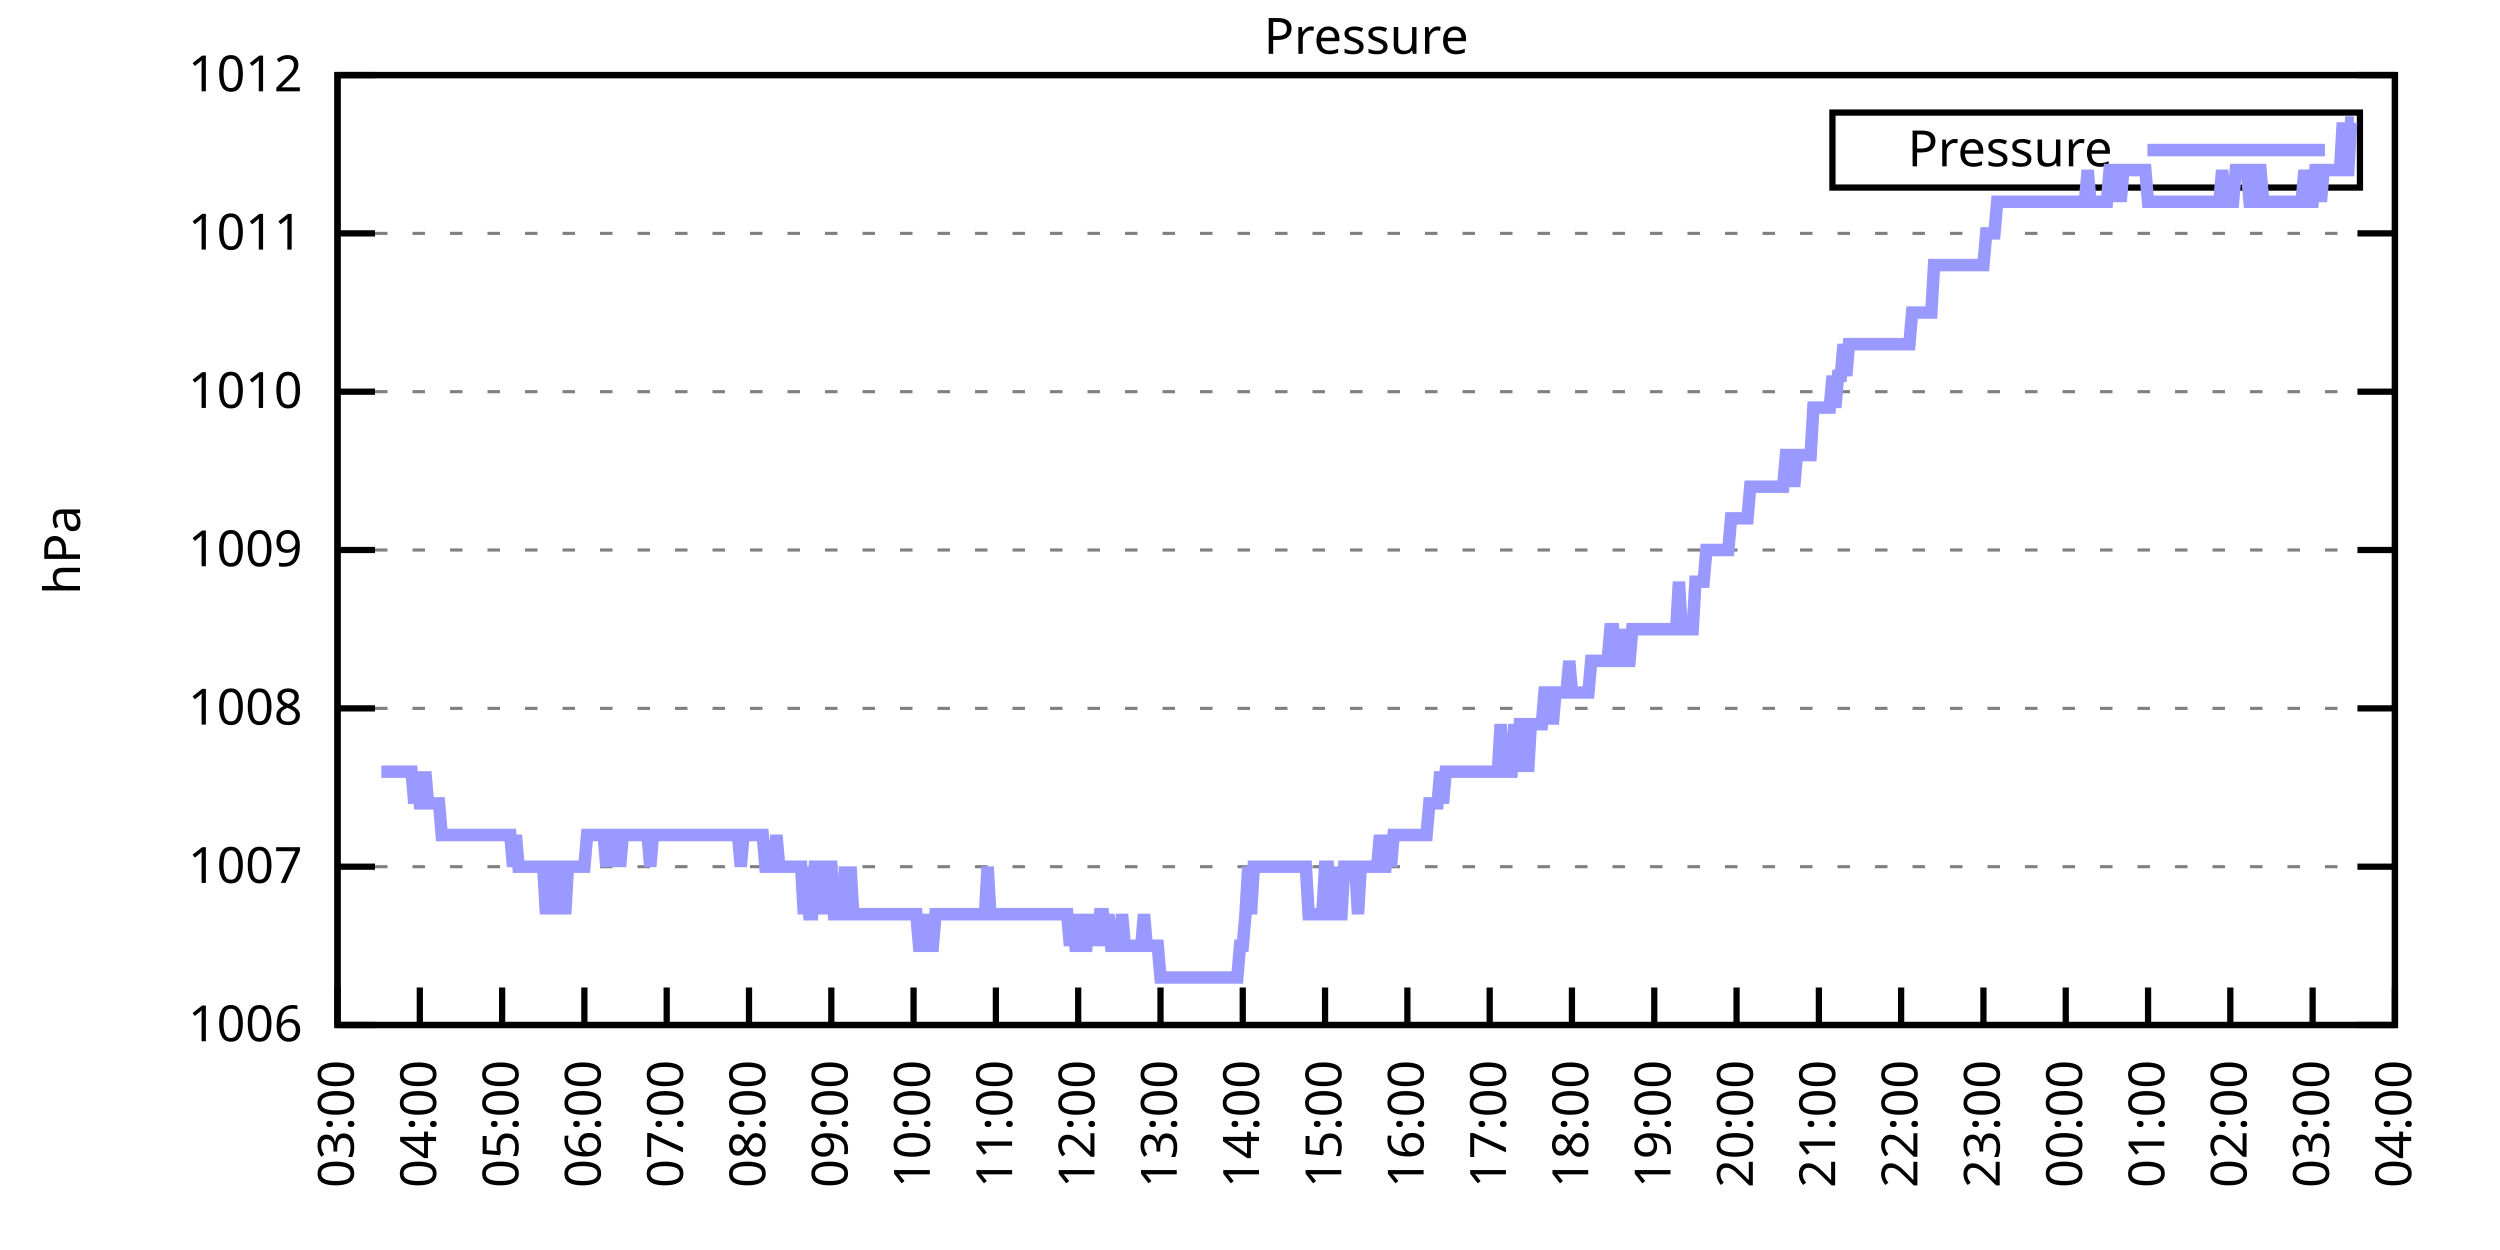
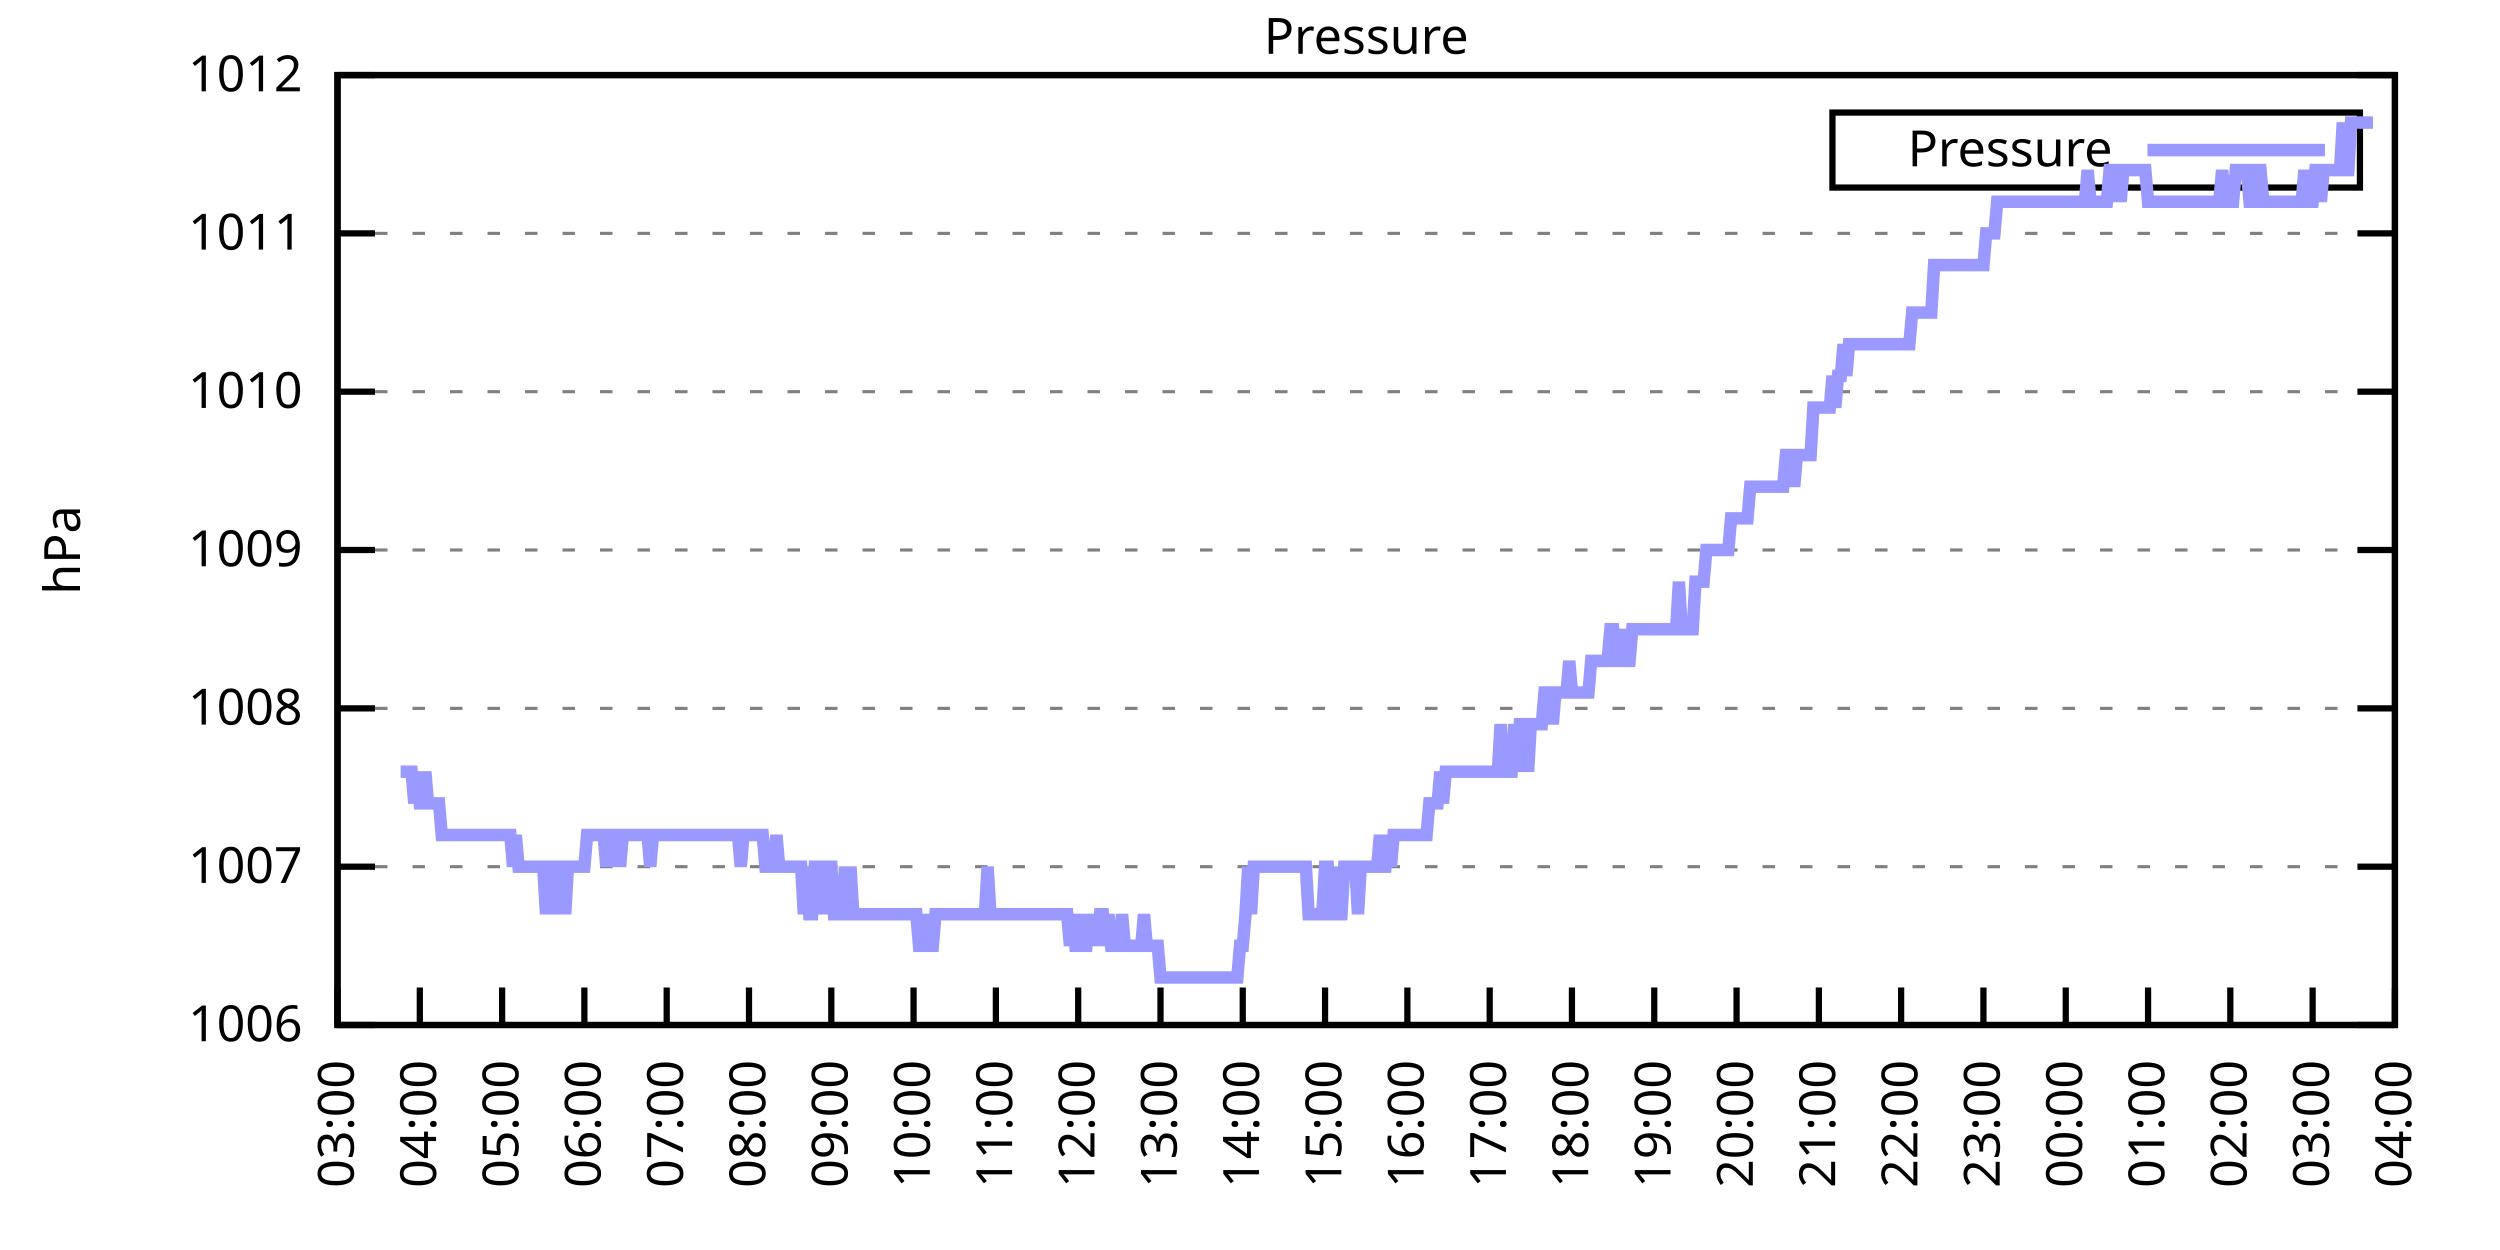
<svg xmlns="http://www.w3.org/2000/svg" xmlns:xlink="http://www.w3.org/1999/xlink" width="400" height="200" viewBox="0 0 400 200">
  <g id="gnuplot_canvas">
    <rect x="0" y="0" width="400" height="200" fill="none" />
    <defs>
      <circle id="gpDot" r="0.5" stroke-width="0.5" stroke="currentColor" />
      <path id="gpPt0" stroke-width="0.333" stroke="currentColor" d="M-1,0 h2 M0,-1 v2" />
      <path id="gpPt1" stroke-width="0.333" stroke="currentColor" d="M-1,-1 L1,1 M1,-1 L-1,1" />
      <path id="gpPt2" stroke-width="0.333" stroke="currentColor" d="M-1,0 L1,0 M0,-1 L0,1 M-1,-1 L1,1 M-1,1 L1,-1" />
      <rect id="gpPt3" stroke-width="0.333" stroke="currentColor" x="-1" y="-1" width="2" height="2" />
      <rect id="gpPt4" stroke-width="0.333" stroke="currentColor" fill="currentColor" x="-1" y="-1" width="2" height="2" />
      <circle id="gpPt5" stroke-width="0.333" stroke="currentColor" cx="0" cy="0" r="1" />
      <use xlink:href="#gpPt5" id="gpPt6" fill="currentColor" stroke="none" />
      <path id="gpPt7" stroke-width="0.333" stroke="currentColor" d="M0,-1.33 L-1.33,0.67 L1.33,0.67 z" />
      <use xlink:href="#gpPt7" id="gpPt8" fill="currentColor" stroke="none" />
      <use xlink:href="#gpPt7" id="gpPt9" stroke="currentColor" transform="rotate(180)" />
      <use xlink:href="#gpPt9" id="gpPt10" fill="currentColor" stroke="none" />
      <use xlink:href="#gpPt3" id="gpPt11" stroke="currentColor" transform="rotate(45)" />
      <use xlink:href="#gpPt11" id="gpPt12" fill="currentColor" stroke="none" />
      <path id="gpPt13" stroke-width="0.333" stroke="currentColor" d="M0,1.330 L1.265,0.411 L0.782,-1.067 L-0.782,-1.076 L-1.265,0.411 z" />
      <use xlink:href="#gpPt13" id="gpPt14" fill="currentColor" stroke="none" />
      <filter id="textbox" filterUnits="objectBoundingBox" x="0" y="0" height="1" width="1">
        <feFlood flood-color="white" flood-opacity="1" result="bgnd" />
        <feComposite in="SourceGraphic" in2="bgnd" operator="atop" />
      </filter>
      <filter id="greybox" filterUnits="objectBoundingBox" x="0" y="0" height="1" width="1">
        <feFlood flood-color="lightgrey" flood-opacity="1" result="grey" />
        <feComposite in="SourceGraphic" in2="grey" operator="atop" />
      </filter>
    </defs>
    <g fill="none" color="white" stroke="currentColor" stroke-width="1.00" stroke-linecap="butt" stroke-linejoin="miter">
</g>
    <g fill="none" color="black" stroke="currentColor" stroke-width="1.00" stroke-linecap="butt" stroke-linejoin="miter">
      <g stroke="none" shape-rendering="crispEdges">
        <polygon fill="rgb(255, 255, 255)" points="54.00,164.00 383.18,164.00 383.18,12.02 54.00,12.02 " />
      </g>
    </g>
    <g fill="none" color="black" stroke="currentColor" stroke-width="1.00" stroke-linecap="butt" stroke-linejoin="miter">
</g>
    <g fill="none" color="black" stroke="black" stroke-width="0.50" stroke-linecap="butt" stroke-linejoin="miter">
</g>
    <g fill="none" color="gray" stroke="currentColor" stroke-width="0.50" stroke-linecap="butt" stroke-linejoin="miter">
      <path stroke="gray" stroke-dasharray="2,4" class="gridline" d="M54.00,164.00 L383.19,164.00  " />
    </g>
    <g fill="none" color="gray" stroke="gray" stroke-width="1.00" stroke-linecap="butt" stroke-linejoin="miter">
</g>
    <g fill="none" color="black" stroke="currentColor" stroke-width="1.00" stroke-linecap="butt" stroke-linejoin="miter">
      <path stroke="black" d="M54.00,164.00 L60.00,164.00 M383.19,164.00 L377.19,164.00  " />
      <g transform="translate(48.40,166.60)" stroke="none" fill="black" font-family="Sans" font-size="8.00" text-anchor="end">
        <text>
          <tspan font-family="Sans"> 1006</tspan>
        </text>
      </g>
    </g>
    <g fill="none" color="black" stroke="currentColor" stroke-width="1.00" stroke-linecap="butt" stroke-linejoin="miter">
</g>
    <g fill="none" color="black" stroke="black" stroke-width="0.50" stroke-linecap="butt" stroke-linejoin="miter">
</g>
    <g fill="none" color="gray" stroke="currentColor" stroke-width="0.50" stroke-linecap="butt" stroke-linejoin="miter">
      <path stroke="gray" stroke-dasharray="2,4" class="gridline" d="M54.00,138.67 L383.19,138.67  " />
    </g>
    <g fill="none" color="gray" stroke="gray" stroke-width="1.00" stroke-linecap="butt" stroke-linejoin="miter">
</g>
    <g fill="none" color="black" stroke="currentColor" stroke-width="1.00" stroke-linecap="butt" stroke-linejoin="miter">
      <path stroke="black" d="M54.00,138.67 L60.00,138.67 M383.19,138.67 L377.19,138.67  " />
      <g transform="translate(48.40,141.27)" stroke="none" fill="black" font-family="Sans" font-size="8.00" text-anchor="end">
        <text>
          <tspan font-family="Sans"> 1007</tspan>
        </text>
      </g>
    </g>
    <g fill="none" color="black" stroke="currentColor" stroke-width="1.00" stroke-linecap="butt" stroke-linejoin="miter">
</g>
    <g fill="none" color="black" stroke="black" stroke-width="0.50" stroke-linecap="butt" stroke-linejoin="miter">
</g>
    <g fill="none" color="gray" stroke="currentColor" stroke-width="0.50" stroke-linecap="butt" stroke-linejoin="miter">
      <path stroke="gray" stroke-dasharray="2,4" class="gridline" d="M54.00,113.34 L383.19,113.34  " />
    </g>
    <g fill="none" color="gray" stroke="gray" stroke-width="1.00" stroke-linecap="butt" stroke-linejoin="miter">
</g>
    <g fill="none" color="black" stroke="currentColor" stroke-width="1.00" stroke-linecap="butt" stroke-linejoin="miter">
      <path stroke="black" d="M54.00,113.34 L60.00,113.34 M383.19,113.34 L377.19,113.34  " />
      <g transform="translate(48.40,115.94)" stroke="none" fill="black" font-family="Sans" font-size="8.00" text-anchor="end">
        <text>
          <tspan font-family="Sans"> 1008</tspan>
        </text>
      </g>
    </g>
    <g fill="none" color="black" stroke="currentColor" stroke-width="1.00" stroke-linecap="butt" stroke-linejoin="miter">
</g>
    <g fill="none" color="black" stroke="black" stroke-width="0.50" stroke-linecap="butt" stroke-linejoin="miter">
</g>
    <g fill="none" color="gray" stroke="currentColor" stroke-width="0.50" stroke-linecap="butt" stroke-linejoin="miter">
      <path stroke="gray" stroke-dasharray="2,4" class="gridline" d="M54.00,88.00 L383.19,88.00  " />
    </g>
    <g fill="none" color="gray" stroke="gray" stroke-width="1.00" stroke-linecap="butt" stroke-linejoin="miter">
</g>
    <g fill="none" color="black" stroke="currentColor" stroke-width="1.00" stroke-linecap="butt" stroke-linejoin="miter">
      <path stroke="black" d="M54.00,88.00 L60.00,88.00 M383.19,88.00 L377.19,88.00  " />
      <g transform="translate(48.40,90.60)" stroke="none" fill="black" font-family="Sans" font-size="8.00" text-anchor="end">
        <text>
          <tspan font-family="Sans"> 1009</tspan>
        </text>
      </g>
    </g>
    <g fill="none" color="black" stroke="currentColor" stroke-width="1.00" stroke-linecap="butt" stroke-linejoin="miter">
</g>
    <g fill="none" color="black" stroke="black" stroke-width="0.50" stroke-linecap="butt" stroke-linejoin="miter">
</g>
    <g fill="none" color="gray" stroke="currentColor" stroke-width="0.50" stroke-linecap="butt" stroke-linejoin="miter">
      <path stroke="gray" stroke-dasharray="2,4" class="gridline" d="M54.00,62.67 L383.19,62.67  " />
    </g>
    <g fill="none" color="gray" stroke="gray" stroke-width="1.00" stroke-linecap="butt" stroke-linejoin="miter">
</g>
    <g fill="none" color="black" stroke="currentColor" stroke-width="1.00" stroke-linecap="butt" stroke-linejoin="miter">
      <path stroke="black" d="M54.00,62.67 L60.00,62.67 M383.19,62.67 L377.19,62.67  " />
      <g transform="translate(48.40,65.27)" stroke="none" fill="black" font-family="Sans" font-size="8.00" text-anchor="end">
        <text>
          <tspan font-family="Sans"> 1010</tspan>
        </text>
      </g>
    </g>
    <g fill="none" color="black" stroke="currentColor" stroke-width="1.00" stroke-linecap="butt" stroke-linejoin="miter">
</g>
    <g fill="none" color="black" stroke="black" stroke-width="0.50" stroke-linecap="butt" stroke-linejoin="miter">
</g>
    <g fill="none" color="gray" stroke="currentColor" stroke-width="0.50" stroke-linecap="butt" stroke-linejoin="miter">
      <path stroke="gray" stroke-dasharray="2,4" class="gridline" d="M54.00,37.34 L383.19,37.34  " />
    </g>
    <g fill="none" color="gray" stroke="gray" stroke-width="1.00" stroke-linecap="butt" stroke-linejoin="miter">
</g>
    <g fill="none" color="black" stroke="currentColor" stroke-width="1.00" stroke-linecap="butt" stroke-linejoin="miter">
      <path stroke="black" d="M54.00,37.34 L60.00,37.34 M383.19,37.34 L377.19,37.34  " />
      <g transform="translate(48.40,39.94)" stroke="none" fill="black" font-family="Sans" font-size="8.00" text-anchor="end">
        <text>
          <tspan font-family="Sans"> 1011</tspan>
        </text>
      </g>
    </g>
    <g fill="none" color="black" stroke="currentColor" stroke-width="1.00" stroke-linecap="butt" stroke-linejoin="miter">
</g>
    <g fill="none" color="black" stroke="black" stroke-width="0.50" stroke-linecap="butt" stroke-linejoin="miter">
</g>
    <g fill="none" color="gray" stroke="currentColor" stroke-width="0.50" stroke-linecap="butt" stroke-linejoin="miter">
      <path stroke="gray" stroke-dasharray="2,4" class="gridline" d="M54.00,12.01 L383.19,12.01  " />
    </g>
    <g fill="none" color="gray" stroke="gray" stroke-width="1.00" stroke-linecap="butt" stroke-linejoin="miter">
</g>
    <g fill="none" color="black" stroke="currentColor" stroke-width="1.00" stroke-linecap="butt" stroke-linejoin="miter">
      <path stroke="black" d="M54.00,12.01 L60.00,12.01 M383.19,12.01 L377.19,12.01  " />
      <g transform="translate(48.40,14.61)" stroke="none" fill="black" font-family="Sans" font-size="8.00" text-anchor="end">
        <text>
          <tspan font-family="Sans"> 1012</tspan>
        </text>
      </g>
    </g>
    <g fill="none" color="black" stroke="currentColor" stroke-width="1.00" stroke-linecap="butt" stroke-linejoin="miter">
      <path stroke="black" d="M54.00,164.00 L54.00,158.00  " />
      <g transform="translate(56.60,169.60) rotate(270.00)" stroke="none" fill="black" font-family="Sans" font-size="8.00" text-anchor="end">
        <text>
          <tspan font-family="Sans">03:00</tspan>
        </text>
      </g>
    </g>
    <g fill="none" color="black" stroke="currentColor" stroke-width="1.00" stroke-linecap="butt" stroke-linejoin="miter">
      <path stroke="black" d="M67.17,164.00 L67.17,158.00  " />
      <g transform="translate(69.77,169.60) rotate(270.00)" stroke="none" fill="black" font-family="Sans" font-size="8.00" text-anchor="end">
        <text>
          <tspan font-family="Sans">04:00</tspan>
        </text>
      </g>
    </g>
    <g fill="none" color="black" stroke="currentColor" stroke-width="1.00" stroke-linecap="butt" stroke-linejoin="miter">
      <path stroke="black" d="M80.34,164.00 L80.34,158.00  " />
      <g transform="translate(82.94,169.60) rotate(270.00)" stroke="none" fill="black" font-family="Sans" font-size="8.00" text-anchor="end">
        <text>
          <tspan font-family="Sans">05:00</tspan>
        </text>
      </g>
    </g>
    <g fill="none" color="black" stroke="currentColor" stroke-width="1.00" stroke-linecap="butt" stroke-linejoin="miter">
      <path stroke="black" d="M93.50,164.00 L93.50,158.00  " />
      <g transform="translate(96.10,169.60) rotate(270.00)" stroke="none" fill="black" font-family="Sans" font-size="8.00" text-anchor="end">
        <text>
          <tspan font-family="Sans">06:00</tspan>
        </text>
      </g>
    </g>
    <g fill="none" color="black" stroke="currentColor" stroke-width="1.00" stroke-linecap="butt" stroke-linejoin="miter">
      <path stroke="black" d="M106.67,164.00 L106.67,158.00  " />
      <g transform="translate(109.27,169.60) rotate(270.00)" stroke="none" fill="black" font-family="Sans" font-size="8.00" text-anchor="end">
        <text>
          <tspan font-family="Sans">07:00</tspan>
        </text>
      </g>
    </g>
    <g fill="none" color="black" stroke="currentColor" stroke-width="1.00" stroke-linecap="butt" stroke-linejoin="miter">
      <path stroke="black" d="M119.84,164.00 L119.84,158.00  " />
      <g transform="translate(122.44,169.60) rotate(270.00)" stroke="none" fill="black" font-family="Sans" font-size="8.00" text-anchor="end">
        <text>
          <tspan font-family="Sans">08:00</tspan>
        </text>
      </g>
    </g>
    <g fill="none" color="black" stroke="currentColor" stroke-width="1.00" stroke-linecap="butt" stroke-linejoin="miter">
      <path stroke="black" d="M133.01,164.00 L133.01,158.00  " />
      <g transform="translate(135.61,169.60) rotate(270.00)" stroke="none" fill="black" font-family="Sans" font-size="8.00" text-anchor="end">
        <text>
          <tspan font-family="Sans">09:00</tspan>
        </text>
      </g>
    </g>
    <g fill="none" color="black" stroke="currentColor" stroke-width="1.00" stroke-linecap="butt" stroke-linejoin="miter">
      <path stroke="black" d="M146.17,164.00 L146.17,158.00  " />
      <g transform="translate(148.77,169.60) rotate(270.00)" stroke="none" fill="black" font-family="Sans" font-size="8.00" text-anchor="end">
        <text>
          <tspan font-family="Sans">10:00</tspan>
        </text>
      </g>
    </g>
    <g fill="none" color="black" stroke="currentColor" stroke-width="1.00" stroke-linecap="butt" stroke-linejoin="miter">
      <path stroke="black" d="M159.34,164.00 L159.34,158.00  " />
      <g transform="translate(161.94,169.60) rotate(270.00)" stroke="none" fill="black" font-family="Sans" font-size="8.00" text-anchor="end">
        <text>
          <tspan font-family="Sans">11:00</tspan>
        </text>
      </g>
    </g>
    <g fill="none" color="black" stroke="currentColor" stroke-width="1.00" stroke-linecap="butt" stroke-linejoin="miter">
      <path stroke="black" d="M172.51,164.00 L172.51,158.00  " />
      <g transform="translate(175.11,169.60) rotate(270.00)" stroke="none" fill="black" font-family="Sans" font-size="8.00" text-anchor="end">
        <text>
          <tspan font-family="Sans">12:00</tspan>
        </text>
      </g>
    </g>
    <g fill="none" color="black" stroke="currentColor" stroke-width="1.00" stroke-linecap="butt" stroke-linejoin="miter">
      <path stroke="black" d="M185.68,164.00 L185.68,158.00  " />
      <g transform="translate(188.28,169.60) rotate(270.00)" stroke="none" fill="black" font-family="Sans" font-size="8.00" text-anchor="end">
        <text>
          <tspan font-family="Sans">13:00</tspan>
        </text>
      </g>
    </g>
    <g fill="none" color="black" stroke="currentColor" stroke-width="1.00" stroke-linecap="butt" stroke-linejoin="miter">
      <path stroke="black" d="M198.84,164.00 L198.84,158.00  " />
      <g transform="translate(201.44,169.60) rotate(270.00)" stroke="none" fill="black" font-family="Sans" font-size="8.00" text-anchor="end">
        <text>
          <tspan font-family="Sans">14:00</tspan>
        </text>
      </g>
    </g>
    <g fill="none" color="black" stroke="currentColor" stroke-width="1.00" stroke-linecap="butt" stroke-linejoin="miter">
      <path stroke="black" d="M212.01,164.00 L212.01,158.00  " />
      <g transform="translate(214.61,169.60) rotate(270.00)" stroke="none" fill="black" font-family="Sans" font-size="8.00" text-anchor="end">
        <text>
          <tspan font-family="Sans">15:00</tspan>
        </text>
      </g>
    </g>
    <g fill="none" color="black" stroke="currentColor" stroke-width="1.00" stroke-linecap="butt" stroke-linejoin="miter">
      <path stroke="black" d="M225.18,164.00 L225.18,158.00  " />
      <g transform="translate(227.78,169.60) rotate(270.00)" stroke="none" fill="black" font-family="Sans" font-size="8.00" text-anchor="end">
        <text>
          <tspan font-family="Sans">16:00</tspan>
        </text>
      </g>
    </g>
    <g fill="none" color="black" stroke="currentColor" stroke-width="1.00" stroke-linecap="butt" stroke-linejoin="miter">
      <path stroke="black" d="M238.35,164.00 L238.35,158.00  " />
      <g transform="translate(240.95,169.60) rotate(270.00)" stroke="none" fill="black" font-family="Sans" font-size="8.00" text-anchor="end">
        <text>
          <tspan font-family="Sans">17:00</tspan>
        </text>
      </g>
    </g>
    <g fill="none" color="black" stroke="currentColor" stroke-width="1.00" stroke-linecap="butt" stroke-linejoin="miter">
      <path stroke="black" d="M251.51,164.00 L251.51,158.00  " />
      <g transform="translate(254.11,169.60) rotate(270.00)" stroke="none" fill="black" font-family="Sans" font-size="8.00" text-anchor="end">
        <text>
          <tspan font-family="Sans">18:00</tspan>
        </text>
      </g>
    </g>
    <g fill="none" color="black" stroke="currentColor" stroke-width="1.00" stroke-linecap="butt" stroke-linejoin="miter">
      <path stroke="black" d="M264.68,164.00 L264.68,158.00  " />
      <g transform="translate(267.28,169.60) rotate(270.00)" stroke="none" fill="black" font-family="Sans" font-size="8.00" text-anchor="end">
        <text>
          <tspan font-family="Sans">19:00</tspan>
        </text>
      </g>
    </g>
    <g fill="none" color="black" stroke="currentColor" stroke-width="1.00" stroke-linecap="butt" stroke-linejoin="miter">
      <path stroke="black" d="M277.85,164.00 L277.85,158.00  " />
      <g transform="translate(280.45,169.60) rotate(270.00)" stroke="none" fill="black" font-family="Sans" font-size="8.00" text-anchor="end">
        <text>
          <tspan font-family="Sans">20:00</tspan>
        </text>
      </g>
    </g>
    <g fill="none" color="black" stroke="currentColor" stroke-width="1.00" stroke-linecap="butt" stroke-linejoin="miter">
      <path stroke="black" d="M291.02,164.00 L291.02,158.00  " />
      <g transform="translate(293.62,169.60) rotate(270.00)" stroke="none" fill="black" font-family="Sans" font-size="8.00" text-anchor="end">
        <text>
          <tspan font-family="Sans">21:00</tspan>
        </text>
      </g>
    </g>
    <g fill="none" color="black" stroke="currentColor" stroke-width="1.00" stroke-linecap="butt" stroke-linejoin="miter">
      <path stroke="black" d="M304.18,164.00 L304.18,158.00  " />
      <g transform="translate(306.78,169.60) rotate(270.00)" stroke="none" fill="black" font-family="Sans" font-size="8.00" text-anchor="end">
        <text>
          <tspan font-family="Sans">22:00</tspan>
        </text>
      </g>
    </g>
    <g fill="none" color="black" stroke="currentColor" stroke-width="1.00" stroke-linecap="butt" stroke-linejoin="miter">
      <path stroke="black" d="M317.35,164.00 L317.35,158.00  " />
      <g transform="translate(319.95,169.60) rotate(270.00)" stroke="none" fill="black" font-family="Sans" font-size="8.00" text-anchor="end">
        <text>
          <tspan font-family="Sans">23:00</tspan>
        </text>
      </g>
    </g>
    <g fill="none" color="black" stroke="currentColor" stroke-width="1.00" stroke-linecap="butt" stroke-linejoin="miter">
      <path stroke="black" d="M330.52,164.00 L330.52,158.00  " />
      <g transform="translate(333.12,169.60) rotate(270.00)" stroke="none" fill="black" font-family="Sans" font-size="8.00" text-anchor="end">
        <text>
          <tspan font-family="Sans">00:00</tspan>
        </text>
      </g>
    </g>
    <g fill="none" color="black" stroke="currentColor" stroke-width="1.00" stroke-linecap="butt" stroke-linejoin="miter">
      <path stroke="black" d="M343.69,164.00 L343.69,158.00  " />
      <g transform="translate(346.29,169.60) rotate(270.00)" stroke="none" fill="black" font-family="Sans" font-size="8.00" text-anchor="end">
        <text>
          <tspan font-family="Sans">01:00</tspan>
        </text>
      </g>
    </g>
    <g fill="none" color="black" stroke="currentColor" stroke-width="1.00" stroke-linecap="butt" stroke-linejoin="miter">
      <path stroke="black" d="M356.85,164.00 L356.85,158.00  " />
      <g transform="translate(359.45,169.60) rotate(270.00)" stroke="none" fill="black" font-family="Sans" font-size="8.00" text-anchor="end">
        <text>
          <tspan font-family="Sans">02:00</tspan>
        </text>
      </g>
    </g>
    <g fill="none" color="black" stroke="currentColor" stroke-width="1.00" stroke-linecap="butt" stroke-linejoin="miter">
      <path stroke="black" d="M370.02,164.00 L370.02,158.00  " />
      <g transform="translate(372.62,169.60) rotate(270.00)" stroke="none" fill="black" font-family="Sans" font-size="8.00" text-anchor="end">
        <text>
          <tspan font-family="Sans">03:00</tspan>
        </text>
      </g>
    </g>
    <g fill="none" color="black" stroke="currentColor" stroke-width="1.00" stroke-linecap="butt" stroke-linejoin="miter">
      <path stroke="black" d="M383.19,164.00 L383.19,158.00  " />
      <g transform="translate(385.79,169.60) rotate(270.00)" stroke="none" fill="black" font-family="Sans" font-size="8.00" text-anchor="end">
        <text>
          <tspan font-family="Sans">04:00</tspan>
        </text>
      </g>
    </g>
    <g fill="none" color="black" stroke="currentColor" stroke-width="1.00" stroke-linecap="butt" stroke-linejoin="miter">
</g>
    <g fill="none" color="black" stroke="currentColor" stroke-width="1.00" stroke-linecap="butt" stroke-linejoin="miter">
      <path stroke="black" d="M54.00,12.01 L54.00,164.00 L383.19,164.00 L383.19,12.01 L54.00,12.01 Z  " />
    </g>
    <g fill="none" color="black" stroke="currentColor" stroke-width="1.00" stroke-linecap="butt" stroke-linejoin="miter">
</g>
    <g fill="none" color="black" stroke="currentColor" stroke-width="1.00" stroke-linecap="butt" stroke-linejoin="miter">
      <path stroke="black" d="M293.19,30.01 L293.19,18.01 L377.59,18.01 L377.59,30.01 L293.19,30.01 Z  " />
    </g>
    <g id="Pressure_plot_1">
      <g fill="none" color="white" stroke="black" stroke-width="2.00" stroke-linecap="butt" stroke-linejoin="miter">
</g>
      <g fill="none" color="black" stroke="currentColor" stroke-width="2.00" stroke-linecap="butt" stroke-linejoin="miter">
        <g transform="translate(337.99,26.61)" stroke="none" fill="black" font-family="Sans" font-size="8.00" text-anchor="end">
          <text>
            <tspan font-family="Sans">Pressure</tspan>
          </text>
        </g>
      </g>
      <g fill="none" color="black" stroke="currentColor" stroke-width="2.00" stroke-linecap="butt" stroke-linejoin="miter">
-         <path stroke="rgb(153, 153, 255)" d="M343.59,24.01 L371.99,24.01 M61.02,123.47 L61.46,123.47 L61.90,123.47 L62.34,123.47 L62.78,123.47 L63.22,123.47   L63.66,123.47 L64.10,123.47 L64.53,123.47 L64.97,123.47 L65.41,123.47 L65.85,123.47 L66.29,128.54 L66.73,123.47   L67.17,128.54 L67.61,128.54 L68.05,123.47 L68.48,128.54 L68.92,128.54 L69.36,128.54 L69.80,128.54 L70.24,128.54   L70.68,133.60 L71.12,133.60 L71.56,133.60 L72.00,133.60 L72.43,133.60 L72.87,133.60 L73.31,133.60 L73.75,133.60   L74.19,133.60 L74.63,133.60 L75.07,133.60 L75.51,133.60 L75.95,133.60 L76.38,133.60 L76.82,133.60 L77.26,133.60   L77.70,133.60 L78.14,133.60 L78.58,133.60 L79.02,133.60 L79.46,133.60 L79.90,133.60 L80.34,133.60 L80.77,133.60   L81.21,133.60 L81.65,133.60 L82.09,138.67 L82.53,133.60 L82.97,138.67 L83.41,138.67 L83.85,138.67 L84.29,138.67   L84.72,138.67 L85.16,138.67 L85.60,138.67 L86.04,138.67 L86.48,138.67 L86.92,138.67 L87.36,146.27 L87.80,138.67   L88.24,138.67 L88.67,138.67 L89.11,146.27 L89.55,138.67 L89.99,138.67 L90.43,146.27 L90.87,138.67 L91.31,138.67   L91.75,138.67 L92.19,138.67 L92.62,138.67 L93.06,138.67 L93.50,138.67 L93.94,133.60 L94.38,133.60 L94.82,133.60   L95.26,133.60 L95.70,133.60 L96.14,133.60 L96.58,133.60 L97.01,138.67 L97.45,133.60 L97.89,138.67 L98.33,133.60   L98.77,133.60 L99.21,138.67 L99.65,133.60 L100.09,133.60 L100.53,133.60 L100.96,133.60 L101.40,133.60 L101.84,133.60   L102.28,133.60 L102.72,133.60 L103.16,133.60 L103.60,133.60 L104.04,138.67 L104.48,133.60 L104.91,133.60 L105.35,133.60   L105.79,133.60 L106.23,133.60 L106.67,133.60 L107.11,133.60 L107.55,133.60 L107.99,133.60 L108.43,133.60 L108.87,133.60   L109.30,133.60 L109.74,133.60 L110.18,133.60 L110.62,133.60 L111.06,133.60 L111.50,133.60 L111.94,133.60 L112.38,133.60   L112.82,133.60 L113.25,133.60 L113.69,133.60 L114.13,133.60 L114.57,133.60 L115.01,133.60 L115.45,133.60 L115.89,133.60   L116.33,133.60 L116.77,133.60 L117.20,133.60 L117.64,133.60 L118.08,133.60 L118.52,138.67 L118.96,133.60 L119.40,133.60   L119.84,133.60 L120.28,133.60 L120.72,133.60 L121.15,133.60 L121.59,133.60 L122.03,133.60 L122.47,138.67 L122.91,138.67   L123.35,138.67 L123.79,138.67 L124.23,133.60 L124.67,138.67 L125.11,138.67 L125.54,138.67 L125.98,138.67 L126.42,138.67   L126.86,138.67 L127.30,138.67 L127.74,138.67 L128.18,138.67 L128.62,146.27 L129.06,138.67 L129.49,146.27 L129.93,146.27   L130.37,138.67 L130.81,138.67 L131.25,146.27 L131.69,138.67 L132.13,146.27 L132.57,138.67 L133.01,138.67 L133.44,146.27   L133.88,146.27 L134.32,146.27 L134.76,146.27 L135.20,138.67 L135.64,146.27 L136.08,138.67 L136.52,146.27 L136.96,146.27   L137.39,146.27 L137.83,146.27 L138.27,146.27 L138.71,146.27 L139.15,146.27 L139.59,146.27 L140.03,146.27 L140.47,146.27   L140.91,146.27 L141.35,146.27 L141.78,146.27 L142.22,146.27 L142.66,146.27 L143.10,146.27 L143.54,146.27 L143.98,146.27   L144.42,146.27 L144.86,146.27 L145.30,146.27 L145.73,146.27 L146.17,146.27 L146.61,146.27 L147.05,151.33 L147.49,151.33   L147.93,151.33 L148.37,146.27 L148.81,151.33 L149.25,151.33 L149.68,146.27 L150.12,146.27 L150.56,146.27 L151.00,146.27   L151.44,146.27 L151.88,146.27 L152.32,146.27 L152.76,146.27 L153.20,146.27 L153.63,146.27 L154.07,146.27 L154.51,146.27   L154.95,146.27 L155.39,146.27 L155.83,146.27 L156.27,146.27 L156.71,146.27 L157.15,146.27 L157.59,146.27 L158.02,138.67   L158.46,146.27 L158.90,146.27 L159.34,146.27 L159.78,146.27 L160.22,146.27 L160.66,146.27 L161.10,146.27 L161.54,146.27   L161.97,146.27 L162.41,146.27 L162.85,146.27 L163.29,146.27 L163.73,146.27 L164.17,146.27 L164.61,146.27 L165.05,146.27   L165.49,146.27 L165.92,146.27 L166.36,146.27 L166.80,146.27 L167.24,146.27 L167.68,146.27 L168.12,146.27 L168.56,146.27   L169.00,146.27 L169.44,146.27 L169.87,146.27 L170.31,146.27 L170.75,146.27 L171.19,151.33 L171.63,146.27 L172.07,151.33   L172.51,151.33 L172.95,146.27 L173.39,151.33 L173.83,151.33 L174.26,146.27 L174.70,151.33 L175.14,146.27 L175.58,151.33   L176.02,146.27 L176.46,146.27 L176.90,151.33 L177.34,146.27 L177.78,151.33 L178.21,151.33 L178.65,151.33 L179.09,151.33   L179.53,146.27 L179.97,151.33 L180.41,151.33 L180.85,151.33 L181.29,151.33 L181.73,151.33 L182.16,151.33 L182.60,151.33   L183.04,146.27 L183.48,151.33 L183.92,151.33 L184.36,151.33 L184.80,151.33 L185.24,151.33 L185.68,156.40 L186.11,156.40   L186.55,156.40 L186.99,156.40 L187.43,156.40 L187.87,156.40 L188.31,156.40 L188.75,156.40 L189.19,156.40 L189.63,156.40   L190.07,156.40 L190.50,156.40 L190.94,156.40 L191.38,156.40 L191.82,156.40 L192.26,156.40 L192.70,156.40 L193.14,156.40   L193.58,156.40 L194.02,156.40 L194.45,156.40 L194.89,156.40 L195.33,156.40 L195.77,156.40 L196.21,156.40 L196.65,156.40   L197.09,156.40 L197.53,156.40 L197.97,156.40 L198.40,151.33 L198.84,151.33 L199.28,146.27 L199.72,138.67 L200.16,146.27   L200.60,138.67 L201.04,138.67 L201.48,138.67 L201.92,138.67 L202.35,138.67 L202.79,138.67 L203.23,138.67 L203.67,138.67   L204.11,138.67 L204.55,138.67 L204.99,138.67 L205.43,138.67 L205.87,138.67 L206.31,138.67 L206.74,138.67 L207.18,138.67   L207.62,138.67 L208.06,138.67 L208.50,138.67 L208.94,138.67 L209.38,146.27 L209.82,146.27 L210.26,146.27 L210.69,146.27   L211.13,146.27 L211.57,146.27 L212.01,138.67 L212.45,138.67 L212.89,146.27 L213.33,146.27 L213.77,138.67 L214.21,146.27   L214.64,146.27 L215.08,138.67 L215.52,138.67 L215.96,138.67 L216.40,138.67 L216.84,138.67 L217.28,146.27 L217.72,138.67   L218.16,138.67 L218.60,138.67 L219.03,138.67 L219.47,138.67 L219.91,138.67 L220.35,138.67 L220.79,133.60 L221.23,138.67   L221.67,138.67 L222.11,133.60 L222.55,138.67 L222.98,133.60 L223.42,133.60 L223.86,133.60 L224.30,133.60 L224.74,133.60   L225.18,133.60 L225.62,133.60 L226.06,133.60 L226.50,133.60 L226.93,133.60 L227.37,133.60 L227.81,133.60 L228.25,133.60   L228.69,128.54 L229.13,128.54 L229.57,128.54 L230.01,128.54 L230.45,123.47 L230.88,128.54 L231.32,123.47 L231.76,123.47   L232.20,123.47 L232.64,123.47 L233.08,123.47 L233.52,123.47 L233.96,123.47 L234.40,123.47 L234.84,123.47 L235.27,123.47   L235.71,123.47 L236.15,123.47 L236.59,123.47 L237.03,123.47 L237.47,123.47 L237.91,123.47 L238.35,123.47 L238.79,123.47   L239.22,123.47 L239.66,123.47 L240.10,115.87 L240.54,123.47 L240.98,123.47 L241.42,123.47 L241.86,123.47 L242.30,115.87   L242.74,123.47 L243.17,115.87 L243.61,115.87 L244.05,115.87 L244.49,123.47 L244.93,115.87 L245.37,115.87 L245.81,115.87   L246.25,115.87 L246.69,115.87 L247.12,110.80 L247.56,110.80 L248.00,110.80 L248.44,115.87 L248.88,110.80 L249.32,110.80   L249.76,110.80 L250.20,110.80 L250.64,110.80 L251.08,105.74 L251.51,110.80 L251.95,110.80 L252.39,110.80 L252.83,110.80   L253.27,110.80 L253.71,110.80 L254.15,110.80 L254.59,105.74 L255.03,105.74 L255.46,105.74 L255.90,105.74 L256.34,105.74   L256.78,105.74 L257.22,105.74 L257.66,100.67 L258.10,100.67 L258.54,105.74 L258.98,105.74 L259.41,105.74 L259.85,100.67   L260.29,105.74 L260.73,105.74 L261.17,100.67 L261.61,100.67 L262.05,100.67 L262.49,100.67 L262.93,100.67 L263.36,100.67   L263.80,100.67 L264.24,100.67 L264.68,100.67 L265.12,100.67 L265.56,100.67 L266.00,100.67 L266.44,100.67 L266.88,100.67   L267.32,100.67 L267.75,100.67 L268.19,100.67 L268.63,93.07 L269.07,100.67 L269.51,100.67 L269.95,100.67 L270.39,100.67   L270.83,100.67 L271.27,93.07 L271.70,93.07 L272.14,93.07 L272.58,93.07 L273.02,88.00 L273.46,88.00 L273.90,88.00   L274.34,88.00 L274.78,88.00 L275.22,88.00 L275.65,88.00 L276.09,88.00 L276.53,88.00 L276.97,82.94 L277.41,82.94   L277.85,82.94 L278.29,82.94 L278.73,82.94 L279.17,82.94 L279.60,82.94 L280.04,77.87 L280.48,77.87 L280.92,77.87   L281.36,77.87 L281.80,77.87 L282.24,77.87 L282.68,77.87 L283.12,77.87 L283.56,77.87 L283.99,77.87 L284.43,77.87   L284.87,77.87 L285.31,77.87 L285.75,72.81 L286.19,72.81 L286.63,72.81 L287.07,77.87 L287.51,72.81 L287.94,72.81   L288.38,72.81 L288.82,72.81 L289.26,72.81 L289.70,72.81 L290.14,65.21 L290.58,65.21 L291.02,65.21 L291.46,65.21   L291.89,65.21 L292.33,65.21 L292.77,65.21 L293.21,60.14 L293.65,65.21 L294.09,60.14 L294.53,60.14 L294.97,55.07   L295.41,60.14 L295.84,55.07 L296.28,55.07 L296.72,55.07 L297.16,55.07 L297.60,55.07 L298.04,55.07 L298.48,55.07   L298.92,55.07 L299.36,55.07 L299.80,55.07 L300.23,55.07 L300.67,55.07 L301.11,55.07 L301.55,55.07 L301.99,55.07   L302.43,55.07 L302.87,55.07 L303.31,55.07 L303.75,55.07 L304.18,55.07 L304.62,55.07 L305.06,55.07 L305.50,55.07   L305.94,50.01 L306.38,50.01 L306.82,50.01 L307.26,50.01 L307.70,50.01 L308.13,50.01 L308.57,50.01 L309.01,50.01   L309.45,42.41 L309.89,42.41 L310.33,42.41 L310.77,42.41 L311.21,42.41 L311.65,42.41 L312.08,42.41 L312.52,42.41   L312.96,42.41 L313.40,42.41 L313.84,42.41 L314.28,42.41 L314.72,42.41 L315.16,42.41 L315.60,42.41 L316.04,42.41   L316.47,42.41 L316.91,42.41 L317.35,42.41 L317.79,37.34 L318.23,37.34 L318.67,37.34 L319.11,37.34 L319.55,32.28   L319.99,32.28 L320.42,32.28 L320.86,32.28 L321.30,32.28 L321.74,32.28 L322.18,32.28 L322.62,32.28 L323.06,32.28   L323.50,32.28 L323.94,32.28 L324.37,32.28 L324.81,32.28 L325.25,32.28 L325.69,32.28 L326.13,32.28 L326.57,32.28   L327.01,32.28 L327.45,32.28 L327.89,32.28 L328.33,32.28 L328.76,32.28 L329.20,32.28 L329.64,32.28 L330.08,32.28   L330.52,32.28 L330.96,32.28 L331.40,32.28 L331.84,32.28 L332.28,32.28 L332.71,32.28 L333.15,32.28 L333.59,32.28   L334.03,27.21 L334.47,32.28 L334.91,32.28 L335.35,32.28 L335.79,32.28 L336.23,32.28 L336.66,32.28 L337.10,32.28   L337.54,27.21 L337.98,27.21 L338.42,32.28 L338.86,27.21 L339.30,32.28 L339.74,27.21 L340.18,27.21 L340.61,27.21   L341.05,27.21 L341.49,27.21 L341.93,27.21 L342.37,27.21 L342.81,27.21 L343.25,27.21 L343.69,32.28 L344.13,32.28   L344.57,32.28 L345.00,32.28 L345.44,32.28 L345.88,32.28 L346.32,32.28 L346.76,32.28 L347.20,32.28 L347.64,32.28   L348.08,32.28 L348.52,32.28 L348.95,32.28 L349.39,32.28 L349.83,32.28 L350.27,32.28 L350.71,32.28 L351.15,32.28   L351.59,32.28 L352.03,32.28 L352.47,32.28 L352.90,32.28 L353.34,32.28 L353.78,32.28 L354.22,32.28 L354.66,32.28   L355.10,32.28 L355.54,27.21 L355.98,32.28 L356.42,32.28 L356.85,32.28 L357.29,32.28 L357.73,27.21 L358.17,27.21   L358.61,27.21 L359.05,27.21 L359.49,27.21 L359.93,32.28 L360.37,32.28 L360.81,27.21 L361.24,27.21 L361.68,27.21   L362.12,32.28 L362.56,32.28 L363.00,32.28 L363.44,32.28 L363.88,32.28 L364.32,32.28 L364.76,32.28 L365.19,32.28   L365.63,32.28 L366.07,32.28 L366.51,32.28 L366.95,32.28 L367.39,32.28 L367.83,32.28 L368.27,32.28 L368.71,27.21   L369.14,32.28 L369.58,32.28 L370.02,32.28 L370.46,27.21 L370.90,27.21 L371.34,32.28 L371.78,27.21 L372.22,27.21   L372.66,27.21 L373.09,27.21 L373.53,27.21 L373.97,27.21 L374.41,27.21 L374.85,19.61 L375.29,27.21 L375.73,27.21   L376.17,19.61 L376.61,19.61  " />
+         <path stroke="rgb(153, 153, 255)" d="M343.59,24.01 L371.99,24.01 M64.10,123.47 L64.53,123.47 L64.97,123.47 L65.41,123.47 L65.85,123.47 L66.29,128.54   L66.73,123.47 L67.17,128.54 L67.61,128.54 L68.05,123.47 L68.48,128.54 L68.92,128.54 L69.36,128.54 L69.80,128.54   L70.24,128.54 L70.68,133.60 L71.12,133.60 L71.56,133.60 L72.00,133.60 L72.43,133.60 L72.87,133.60 L73.31,133.60   L73.75,133.60 L74.19,133.60 L74.63,133.60 L75.07,133.60 L75.51,133.60 L75.95,133.60 L76.38,133.60 L76.82,133.60   L77.26,133.60 L77.70,133.60 L78.14,133.60 L78.58,133.60 L79.02,133.60 L79.46,133.60 L79.90,133.60 L80.34,133.60   L80.77,133.60 L81.21,133.60 L81.65,133.60 L82.09,138.67 L82.53,133.60 L82.97,138.67 L83.41,138.67 L83.85,138.67   L84.29,138.67 L84.72,138.67 L85.16,138.67 L85.60,138.67 L86.04,138.67 L86.48,138.67 L86.92,138.67 L87.36,146.27   L87.80,138.67 L88.24,138.67 L88.67,138.67 L89.11,146.27 L89.55,138.67 L89.99,138.67 L90.43,146.27 L90.87,138.67   L91.31,138.67 L91.75,138.67 L92.19,138.67 L92.62,138.67 L93.06,138.67 L93.50,138.67 L93.94,133.60 L94.38,133.60   L94.82,133.60 L95.26,133.60 L95.70,133.60 L96.14,133.60 L96.58,133.60 L97.01,138.67 L97.45,133.60 L97.89,138.67   L98.33,133.60 L98.77,133.60 L99.21,138.67 L99.65,133.60 L100.09,133.60 L100.53,133.60 L100.96,133.60 L101.40,133.60   L101.84,133.60 L102.28,133.60 L102.72,133.60 L103.16,133.60 L103.60,133.60 L104.04,138.67 L104.48,133.60 L104.91,133.60   L105.35,133.60 L105.79,133.60 L106.23,133.60 L106.67,133.60 L107.11,133.60 L107.55,133.60 L107.99,133.60 L108.43,133.60   L108.87,133.60 L109.30,133.60 L109.74,133.60 L110.18,133.60 L110.62,133.60 L111.06,133.60 L111.50,133.60 L111.94,133.60   L112.38,133.60 L112.82,133.60 L113.25,133.60 L113.69,133.60 L114.13,133.60 L114.57,133.60 L115.01,133.60 L115.45,133.60   L115.89,133.60 L116.33,133.60 L116.77,133.60 L117.20,133.60 L117.64,133.60 L118.08,133.60 L118.52,138.67 L118.96,133.60   L119.40,133.60 L119.84,133.60 L120.28,133.60 L120.72,133.60 L121.15,133.60 L121.59,133.60 L122.03,133.60 L122.47,138.67   L122.91,138.67 L123.35,138.67 L123.79,138.67 L124.23,133.60 L124.67,138.67 L125.11,138.67 L125.54,138.67 L125.98,138.67   L126.42,138.67 L126.86,138.67 L127.30,138.67 L127.74,138.67 L128.18,138.67 L128.62,146.27 L129.06,138.67 L129.49,146.27   L129.93,146.27 L130.37,138.67 L130.81,138.67 L131.25,146.27 L131.69,138.67 L132.13,146.27 L132.57,138.67 L133.01,138.67   L133.44,146.27 L133.88,146.27 L134.32,146.27 L134.76,146.27 L135.20,138.67 L135.64,146.27 L136.08,138.67 L136.52,146.27   L136.96,146.27 L137.39,146.27 L137.83,146.27 L138.27,146.27 L138.71,146.27 L139.15,146.27 L139.59,146.27 L140.03,146.27   L140.47,146.27 L140.91,146.27 L141.35,146.27 L141.78,146.27 L142.22,146.27 L142.66,146.27 L143.10,146.27 L143.54,146.27   L143.98,146.27 L144.42,146.27 L144.86,146.27 L145.30,146.27 L145.73,146.27 L146.17,146.27 L146.61,146.27 L147.05,151.33   L147.49,151.33 L147.93,151.33 L148.37,146.27 L148.81,151.33 L149.25,151.33 L149.68,146.27 L150.12,146.27 L150.56,146.27   L151.00,146.27 L151.44,146.27 L151.88,146.27 L152.32,146.27 L152.76,146.27 L153.20,146.27 L153.63,146.27 L154.07,146.27   L154.51,146.27 L154.95,146.27 L155.39,146.27 L155.83,146.27 L156.27,146.27 L156.71,146.27 L157.15,146.27 L157.59,146.27   L158.02,138.67 L158.46,146.27 L158.90,146.27 L159.34,146.27 L159.78,146.27 L160.22,146.27 L160.66,146.27 L161.10,146.27   L161.54,146.27 L161.97,146.27 L162.41,146.27 L162.85,146.27 L163.29,146.27 L163.73,146.27 L164.17,146.27 L164.61,146.27   L165.05,146.27 L165.49,146.27 L165.92,146.27 L166.36,146.27 L166.80,146.27 L167.24,146.27 L167.68,146.27 L168.12,146.27   L168.56,146.27 L169.00,146.27 L169.44,146.27 L169.87,146.27 L170.31,146.27 L170.75,146.27 L171.19,151.33 L171.63,146.27   L172.07,151.33 L172.51,151.33 L172.95,146.27 L173.39,151.33 L173.83,151.33 L174.26,146.27 L174.70,151.33 L175.14,146.27   L175.58,151.33 L176.02,146.27 L176.46,146.27 L176.90,151.33 L177.34,146.27 L177.78,151.33 L178.21,151.33 L178.65,151.33   L179.09,151.33 L179.53,146.27 L179.97,151.33 L180.41,151.33 L180.85,151.33 L181.29,151.33 L181.73,151.33 L182.16,151.33   L182.60,151.33 L183.04,146.27 L183.48,151.33 L183.92,151.33 L184.36,151.33 L184.80,151.33 L185.24,151.33 L185.68,156.40   L186.11,156.40 L186.55,156.40 L186.99,156.40 L187.43,156.40 L187.87,156.40 L188.31,156.40 L188.75,156.40 L189.19,156.40   L189.63,156.40 L190.07,156.40 L190.50,156.40 L190.94,156.40 L191.38,156.40 L191.82,156.40 L192.26,156.40 L192.70,156.40   L193.14,156.40 L193.58,156.40 L194.02,156.40 L194.45,156.40 L194.89,156.40 L195.33,156.40 L195.77,156.40 L196.21,156.40   L196.65,156.40 L197.09,156.40 L197.53,156.40 L197.97,156.40 L198.40,151.33 L198.84,151.33 L199.28,146.27 L199.72,138.67   L200.16,146.27 L200.60,138.67 L201.04,138.67 L201.48,138.67 L201.92,138.67 L202.35,138.67 L202.79,138.67 L203.23,138.67   L203.67,138.67 L204.11,138.67 L204.55,138.67 L204.99,138.67 L205.43,138.67 L205.87,138.67 L206.31,138.67 L206.74,138.67   L207.18,138.67 L207.62,138.67 L208.06,138.67 L208.50,138.67 L208.94,138.67 L209.38,146.27 L209.82,146.27 L210.26,146.27   L210.69,146.27 L211.13,146.27 L211.57,146.27 L212.01,138.67 L212.45,138.67 L212.89,146.27 L213.33,146.27 L213.77,138.67   L214.21,146.27 L214.64,146.27 L215.08,138.67 L215.52,138.67 L215.96,138.67 L216.40,138.67 L216.84,138.67 L217.28,146.27   L217.72,138.67 L218.16,138.67 L218.60,138.67 L219.03,138.67 L219.47,138.67 L219.91,138.67 L220.35,138.67 L220.79,133.60   L221.23,138.67 L221.67,138.67 L222.11,133.60 L222.55,138.67 L222.98,133.60 L223.42,133.60 L223.86,133.60 L224.30,133.60   L224.74,133.60 L225.18,133.60 L225.62,133.60 L226.06,133.60 L226.50,133.60 L226.93,133.60 L227.37,133.60 L227.81,133.60   L228.25,133.60 L228.69,128.54 L229.13,128.54 L229.57,128.54 L230.01,128.54 L230.45,123.47 L230.88,128.54 L231.32,123.47   L231.76,123.47 L232.20,123.47 L232.64,123.47 L233.08,123.47 L233.52,123.47 L233.96,123.47 L234.40,123.47 L234.84,123.47   L235.27,123.47 L235.71,123.47 L236.15,123.47 L236.59,123.47 L237.03,123.47 L237.47,123.47 L237.91,123.47 L238.35,123.47   L238.79,123.47 L239.22,123.47 L239.66,123.47 L240.10,115.87 L240.54,123.47 L240.98,123.47 L241.42,123.47 L241.86,123.47   L242.30,115.87 L242.74,123.47 L243.17,115.87 L243.61,115.87 L244.05,115.87 L244.49,123.47 L244.93,115.87 L245.37,115.87   L245.81,115.87 L246.25,115.87 L246.69,115.87 L247.12,110.80 L247.56,110.80 L248.00,110.80 L248.44,115.87 L248.88,110.80   L249.32,110.80 L249.76,110.80 L250.20,110.80 L250.64,110.80 L251.08,105.74 L251.51,110.80 L251.95,110.80 L252.39,110.80   L252.83,110.80 L253.27,110.80 L253.71,110.80 L254.15,110.80 L254.59,105.74 L255.03,105.74 L255.46,105.74 L255.90,105.74   L256.34,105.74 L256.78,105.74 L257.22,105.74 L257.66,100.67 L258.10,100.67 L258.54,105.74 L258.98,105.74 L259.41,105.74   L259.85,100.67 L260.29,105.74 L260.73,105.74 L261.17,100.67 L261.61,100.67 L262.05,100.67 L262.49,100.67 L262.93,100.67   L263.36,100.67 L263.80,100.67 L264.24,100.67 L264.68,100.67 L265.12,100.67 L265.56,100.67 L266.00,100.67 L266.44,100.67   L266.88,100.67 L267.32,100.67 L267.75,100.67 L268.19,100.67 L268.63,93.07 L269.07,100.67 L269.51,100.67 L269.95,100.67   L270.39,100.67 L270.83,100.67 L271.27,93.07 L271.70,93.07 L272.14,93.07 L272.58,93.07 L273.02,88.00 L273.46,88.00   L273.90,88.00 L274.34,88.00 L274.78,88.00 L275.22,88.00 L275.65,88.00 L276.09,88.00 L276.53,88.00 L276.97,82.94   L277.41,82.94 L277.85,82.94 L278.29,82.94 L278.73,82.94 L279.17,82.94 L279.60,82.94 L280.04,77.87 L280.48,77.87   L280.92,77.87 L281.36,77.87 L281.80,77.87 L282.24,77.87 L282.68,77.87 L283.12,77.87 L283.56,77.87 L283.99,77.87   L284.43,77.87 L284.87,77.87 L285.31,77.87 L285.75,72.81 L286.19,72.81 L286.63,72.81 L287.07,77.87 L287.51,72.81   L287.94,72.81 L288.38,72.81 L288.82,72.81 L289.26,72.81 L289.70,72.81 L290.14,65.21 L290.58,65.21 L291.02,65.21   L291.46,65.21 L291.89,65.21 L292.33,65.21 L292.77,65.21 L293.21,60.14 L293.65,65.21 L294.09,60.14 L294.53,60.14   L294.97,55.07 L295.41,60.14 L295.84,55.07 L296.28,55.07 L296.72,55.07 L297.16,55.07 L297.60,55.07 L298.04,55.07   L298.48,55.07 L298.92,55.07 L299.36,55.07 L299.80,55.07 L300.23,55.07 L300.67,55.07 L301.11,55.07 L301.55,55.07   L301.99,55.07 L302.43,55.07 L302.87,55.07 L303.31,55.07 L303.75,55.07 L304.18,55.07 L304.62,55.07 L305.06,55.07   L305.50,55.07 L305.94,50.01 L306.38,50.01 L306.82,50.01 L307.26,50.01 L307.70,50.01 L308.13,50.01 L308.57,50.01   L309.01,50.01 L309.45,42.41 L309.89,42.41 L310.33,42.41 L310.77,42.41 L311.21,42.41 L311.65,42.41 L312.08,42.41   L312.52,42.41 L312.96,42.41 L313.40,42.41 L313.84,42.41 L314.28,42.41 L314.72,42.41 L315.16,42.41 L315.60,42.41   L316.04,42.41 L316.47,42.41 L316.91,42.41 L317.35,42.41 L317.79,37.34 L318.23,37.34 L318.67,37.34 L319.11,37.34   L319.55,32.28 L319.99,32.28 L320.42,32.28 L320.86,32.28 L321.30,32.28 L321.74,32.28 L322.18,32.28 L322.62,32.28   L323.06,32.28 L323.50,32.28 L323.94,32.28 L324.37,32.28 L324.81,32.28 L325.25,32.28 L325.69,32.28 L326.13,32.28   L326.57,32.28 L327.01,32.28 L327.45,32.28 L327.89,32.28 L328.33,32.28 L328.76,32.28 L329.20,32.28 L329.64,32.28   L330.08,32.28 L330.52,32.28 L330.96,32.28 L331.40,32.28 L331.84,32.28 L332.28,32.28 L332.71,32.28 L333.15,32.28   L333.59,32.28 L334.03,27.21 L334.47,32.28 L334.91,32.28 L335.35,32.28 L335.79,32.28 L336.23,32.28 L336.66,32.28   L337.10,32.28 L337.54,27.21 L337.98,27.21 L338.42,32.28 L338.86,27.21 L339.30,32.28 L339.74,27.21 L340.18,27.21   L340.61,27.21 L341.05,27.21 L341.49,27.21 L341.93,27.21 L342.37,27.21 L342.81,27.21 L343.25,27.21 L343.69,32.28   L344.13,32.28 L344.57,32.28 L345.00,32.28 L345.44,32.28 L345.88,32.28 L346.32,32.28 L346.76,32.28 L347.20,32.28   L347.64,32.28 L348.08,32.28 L348.52,32.28 L348.95,32.28 L349.39,32.28 L349.83,32.28 L350.27,32.28 L350.71,32.28   L351.15,32.28 L351.59,32.28 L352.03,32.28 L352.47,32.28 L352.90,32.28 L353.34,32.28 L353.78,32.28 L354.22,32.28   L354.66,32.28 L355.10,32.28 L355.54,27.21 L355.98,32.28 L356.42,32.28 L356.85,32.28 L357.29,32.28 L357.73,27.21   L358.17,27.21 L358.61,27.21 L359.05,27.21 L359.49,27.21 L359.93,32.28 L360.37,32.28 L360.81,27.21 L361.24,27.21   L361.68,27.21 L362.12,32.28 L362.56,32.28 L363.00,32.28 L363.44,32.28 L363.88,32.28 L364.32,32.28 L364.76,32.28   L365.19,32.28 L365.63,32.28 L366.07,32.28 L366.51,32.28 L366.95,32.28 L367.39,32.28 L367.83,32.28 L368.27,32.28   L368.71,27.21 L369.14,32.28 L369.58,32.28 L370.02,32.28 L370.46,27.21 L370.90,27.21 L371.34,32.28 L371.78,27.21   L372.22,27.21 L372.66,27.21 L373.09,27.21 L373.53,27.21 L373.97,27.21 L374.41,27.21 L374.85,19.61 L375.29,27.21   L375.73,27.21 L376.17,19.61 L376.61,19.61 L377.05,19.61 L377.48,19.61 L377.92,19.61 L378.36,19.61 L378.80,19.61   L379.24,19.61 L379.68,19.61  " />
      </g>
    </g>
    <g fill="none" color="black" stroke="currentColor" stroke-width="2.00" stroke-linecap="butt" stroke-linejoin="miter">
</g>
    <g fill="none" color="black" stroke="black" stroke-width="1.00" stroke-linecap="butt" stroke-linejoin="miter">
</g>
    <g fill="none" color="black" stroke="currentColor" stroke-width="1.00" stroke-linecap="butt" stroke-linejoin="miter">
      <path stroke="black" d="M54.00,12.01 L54.00,164.00 L383.19,164.00 L383.19,12.01 L54.00,12.01 Z  " />
      <g transform="translate(12.80,88.01) rotate(270.00)" stroke="none" fill="black" font-family="Sans" font-size="8.00" text-anchor="middle">
        <text>
          <tspan font-family="Sans">hPa</tspan>
        </text>
      </g>
    </g>
    <g fill="none" color="black" stroke="currentColor" stroke-width="1.00" stroke-linecap="butt" stroke-linejoin="miter">
</g>
    <g fill="none" color="black" stroke="currentColor" stroke-width="1.00" stroke-linecap="butt" stroke-linejoin="miter">
      <g transform="translate(218.59,8.61)" stroke="none" fill="black" font-family="Sans" font-size="8.00" text-anchor="middle">
        <text>
          <tspan font-family="Sans">Pressure</tspan>
        </text>
      </g>
    </g>
    <g fill="none" color="black" stroke="currentColor" stroke-width="1.00" stroke-linecap="butt" stroke-linejoin="miter">
</g>
  </g>
</svg>
